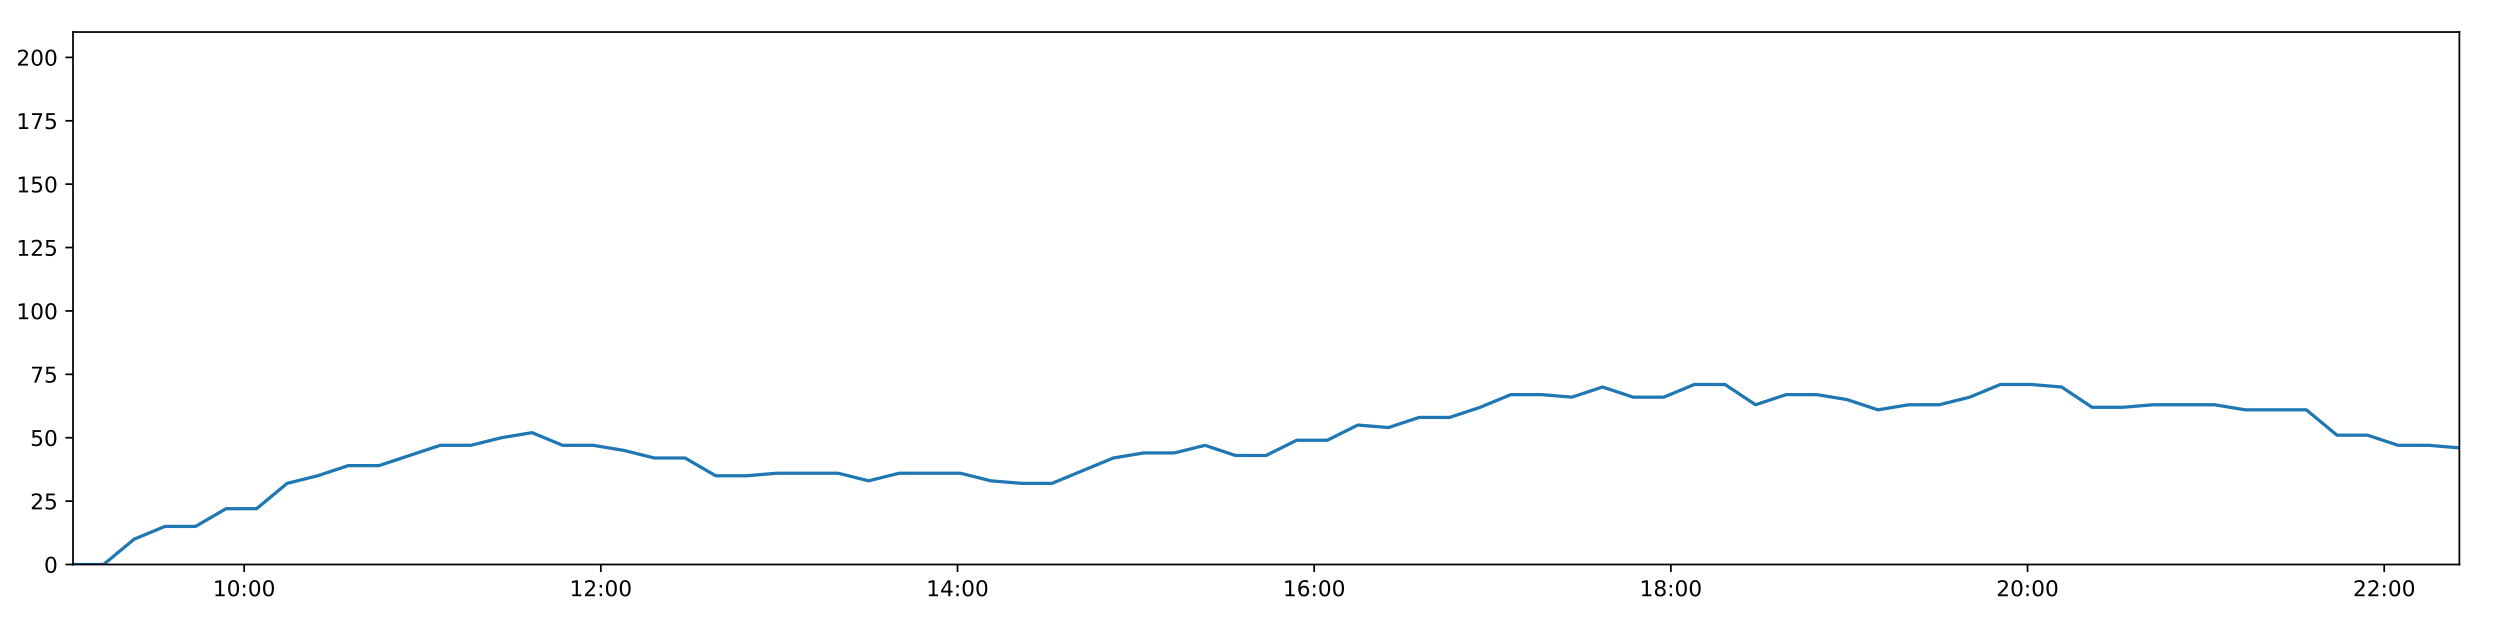
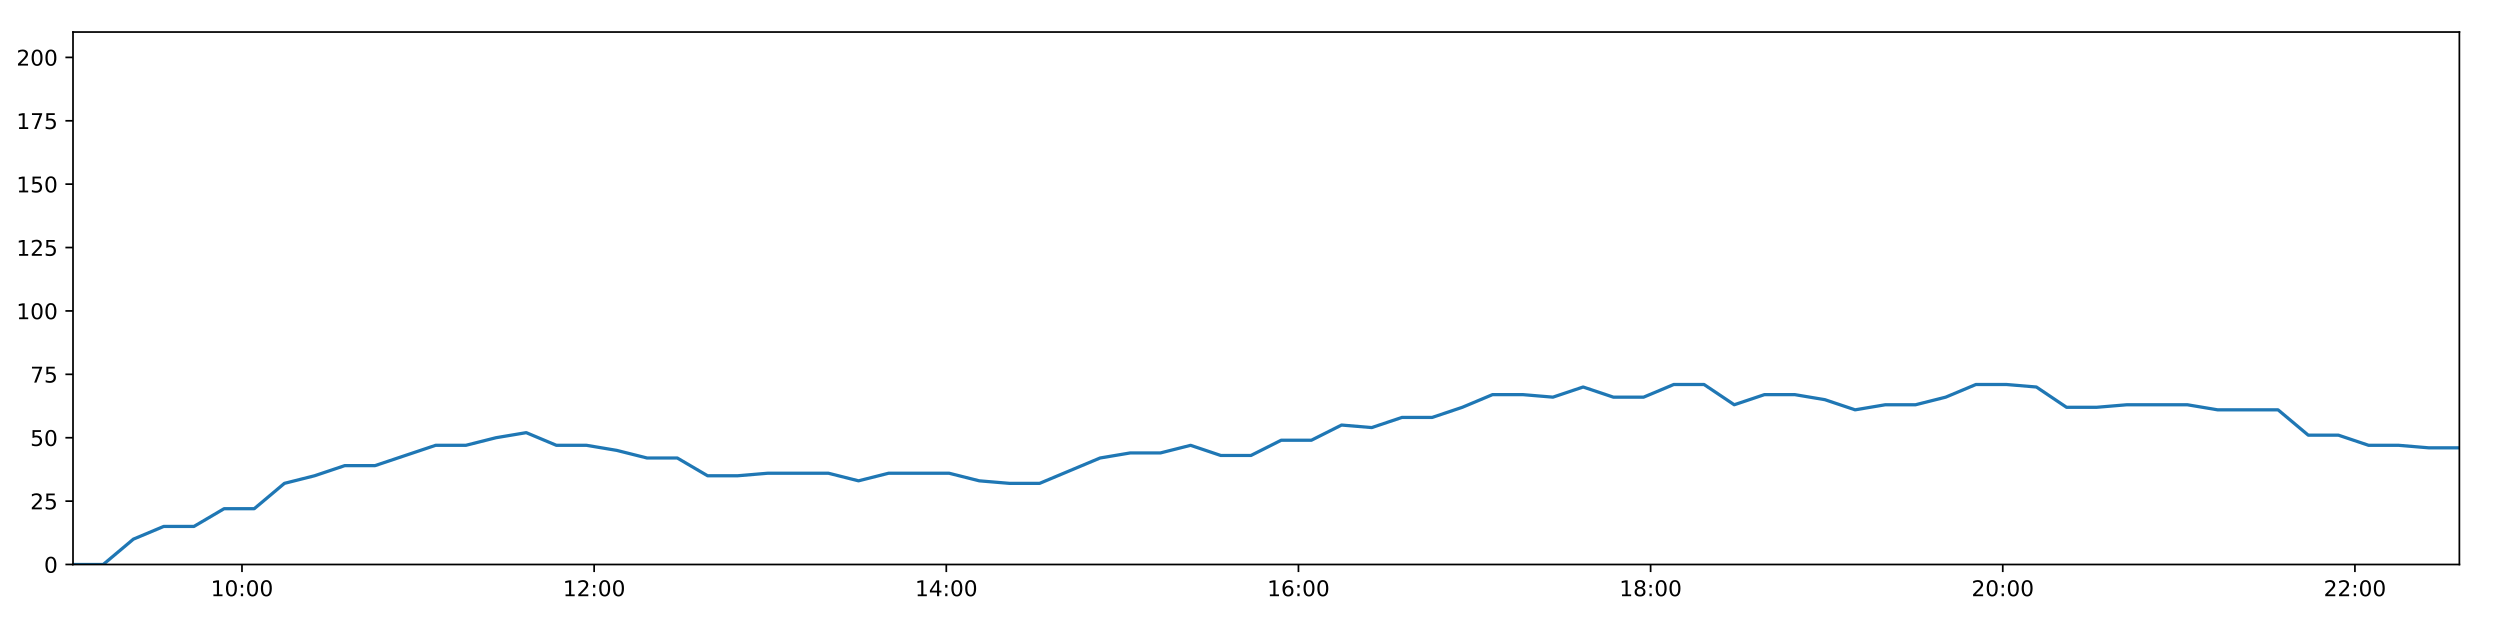
<svg xmlns="http://www.w3.org/2000/svg" xmlns:xlink="http://www.w3.org/1999/xlink" height="288pt" version="1.1" viewBox="0 0 1152 288" width="1152pt">
  <defs>
    <style type="text/css">
*{stroke-linecap:butt;stroke-linejoin:round;}
  </style>
  </defs>
  <g id="figure_1">
    <g id="patch_1">
      <path d="M 0 288  L 1152 288  L 1152 0  L 0 0  z " style="fill:#ffffff;" />
    </g>
    <g id="axes_1">
      <g id="patch_2">
        <path d="M 33.64 260.12  L 1133.28 260.12  L 1133.28 14.76  L 33.64 14.76  z " style="fill:#ffffff;" />
      </g>
      <g id="matplotlib.axis_1">
        <g id="xtick_1">
          <g id="line2d_1">
            <defs>
-               <path d="M 0 0  L 0 3.5  " id="m8c089842bc" style="stroke:#000000;stroke-width:0.8;" />
-             </defs>
-             <g>
-               <use style="stroke:#000000;stroke-width:0.8;" x="112.506" xlink:href="#m8c089842bc" y="260.12" />
+               <path d="M 0 0  L 0 3.5  " id="m17aa42f016" style="stroke:#000000;stroke-width:0.8;" />
+             </defs>
+             <g>
+               <use style="stroke:#000000;stroke-width:0.8;" x="111.506" xlink:href="#m17aa42f016" y="260.12" />
            </g>
          </g>
          <g id="text_1">
            <defs>
              <path d="M 12.406 8.297  L 28.516 8.297  L 28.516 63.922  L 10.984 60.406  L 10.984 69.391  L 28.422 72.906  L 38.281 72.906  L 38.281 8.297  L 54.391 8.297  L 54.391 0  L 12.406 0  z " id="DejaVuSans-49" />
              <path d="M 31.781 66.406  Q 24.172 66.406 20.328 58.906  Q 16.5 51.422 16.5 36.375  Q 16.5 21.391 20.328 13.891  Q 24.172 6.391 31.781 6.391  Q 39.453 6.391 43.281 13.891  Q 47.125 21.391 47.125 36.375  Q 47.125 51.422 43.281 58.906  Q 39.453 66.406 31.781 66.406  z M 31.781 74.219  Q 44.047 74.219 50.516 64.516  Q 56.984 54.828 56.984 36.375  Q 56.984 17.969 50.516 8.266  Q 44.047 -1.422 31.781 -1.422  Q 19.531 -1.422 13.062 8.266  Q 6.594 17.969 6.594 36.375  Q 6.594 54.828 13.062 64.516  Q 19.531 74.219 31.781 74.219  z " id="DejaVuSans-48" />
              <path d="M 11.719 12.406  L 22.016 12.406  L 22.016 0  L 11.719 0  z M 11.719 51.703  L 22.016 51.703  L 22.016 39.312  L 11.719 39.312  z " id="DejaVuSans-58" />
            </defs>
-             <g transform="translate(98.09641 274.7184)scale(0.1 -0.1)">
+             <g transform="translate(97.09682 274.7184)scale(0.1 -0.1)">
              <use xlink:href="#DejaVuSans-49" />
              <use x="63.623" xlink:href="#DejaVuSans-48" />
              <use x="127.246" xlink:href="#DejaVuSans-58" />
              <use x="160.938" xlink:href="#DejaVuSans-48" />
              <use x="224.561" xlink:href="#DejaVuSans-48" />
            </g>
          </g>
        </g>
        <g id="xtick_2">
          <g id="line2d_2">
            <g>
-               <use style="stroke:#000000;stroke-width:0.8;" x="276.863" xlink:href="#m8c089842bc" y="260.12" />
+               <use style="stroke:#000000;stroke-width:0.8;" x="273.78" xlink:href="#m17aa42f016" y="260.12" />
            </g>
          </g>
          <g id="text_2">
            <defs>
              <path d="M 19.188 8.297  L 53.609 8.297  L 53.609 0  L 7.328 0  L 7.328 8.297  Q 12.938 14.109 22.625 23.891  Q 32.328 33.688 34.812 36.531  Q 39.547 41.844 41.422 45.531  Q 43.312 49.219 43.312 52.781  Q 43.312 58.594 39.234 62.25  Q 35.156 65.922 28.609 65.922  Q 23.969 65.922 18.812 64.312  Q 13.672 62.703 7.812 59.422  L 7.812 69.391  Q 13.766 71.781 18.938 73  Q 24.125 74.219 28.422 74.219  Q 39.75 74.219 46.484 68.547  Q 53.219 62.891 53.219 53.422  Q 53.219 48.922 51.531 44.891  Q 49.859 40.875 45.406 35.406  Q 44.188 33.984 37.641 27.219  Q 31.109 20.453 19.188 8.297  z " id="DejaVuSans-50" />
            </defs>
-             <g transform="translate(262.4533 274.7184)scale(0.1 -0.1)">
+             <g transform="translate(259.3706 274.7184)scale(0.1 -0.1)">
              <use xlink:href="#DejaVuSans-49" />
              <use x="63.623" xlink:href="#DejaVuSans-50" />
              <use x="127.246" xlink:href="#DejaVuSans-58" />
              <use x="160.938" xlink:href="#DejaVuSans-48" />
              <use x="224.561" xlink:href="#DejaVuSans-48" />
            </g>
          </g>
        </g>
        <g id="xtick_3">
          <g id="line2d_3">
            <g>
-               <use style="stroke:#000000;stroke-width:0.8;" x="441.22" xlink:href="#m8c089842bc" y="260.12" />
+               <use style="stroke:#000000;stroke-width:0.8;" x="436.054" xlink:href="#m17aa42f016" y="260.12" />
            </g>
          </g>
          <g id="text_3">
            <defs>
              <path d="M 37.797 64.312  L 12.891 25.391  L 37.797 25.391  z M 35.203 72.906  L 47.609 72.906  L 47.609 25.391  L 58.016 25.391  L 58.016 17.188  L 47.609 17.188  L 47.609 0  L 37.797 0  L 37.797 17.188  L 4.891 17.188  L 4.891 26.703  z " id="DejaVuSans-52" />
            </defs>
-             <g transform="translate(426.8103 274.7184)scale(0.1 -0.1)">
+             <g transform="translate(421.6444 274.7184)scale(0.1 -0.1)">
              <use xlink:href="#DejaVuSans-49" />
              <use x="63.623" xlink:href="#DejaVuSans-52" />
              <use x="127.246" xlink:href="#DejaVuSans-58" />
              <use x="160.938" xlink:href="#DejaVuSans-48" />
              <use x="224.561" xlink:href="#DejaVuSans-48" />
            </g>
          </g>
        </g>
        <g id="xtick_4">
          <g id="line2d_4">
            <g>
-               <use style="stroke:#000000;stroke-width:0.8;" x="605.577" xlink:href="#m8c089842bc" y="260.12" />
+               <use style="stroke:#000000;stroke-width:0.8;" x="598.328" xlink:href="#m17aa42f016" y="260.12" />
            </g>
          </g>
          <g id="text_4">
            <defs>
              <path d="M 33.016 40.375  Q 26.375 40.375 22.484 35.828  Q 18.609 31.297 18.609 23.391  Q 18.609 15.531 22.484 10.953  Q 26.375 6.391 33.016 6.391  Q 39.656 6.391 43.531 10.953  Q 47.406 15.531 47.406 23.391  Q 47.406 31.297 43.531 35.828  Q 39.656 40.375 33.016 40.375  z M 52.594 71.297  L 52.594 62.312  Q 48.875 64.062 45.094 64.984  Q 41.312 65.922 37.594 65.922  Q 27.828 65.922 22.672 59.328  Q 17.531 52.734 16.797 39.406  Q 19.672 43.656 24.016 45.922  Q 28.375 48.188 33.594 48.188  Q 44.578 48.188 50.953 41.516  Q 57.328 34.859 57.328 23.391  Q 57.328 12.156 50.688 5.359  Q 44.047 -1.422 33.016 -1.422  Q 20.359 -1.422 13.672 8.266  Q 6.984 17.969 6.984 36.375  Q 6.984 53.656 15.188 63.938  Q 23.391 74.219 37.203 74.219  Q 40.922 74.219 44.703 73.484  Q 48.484 72.75 52.594 71.297  z " id="DejaVuSans-54" />
            </defs>
-             <g transform="translate(591.1672 274.7184)scale(0.1 -0.1)">
+             <g transform="translate(583.9181 274.7184)scale(0.1 -0.1)">
              <use xlink:href="#DejaVuSans-49" />
              <use x="63.623" xlink:href="#DejaVuSans-54" />
              <use x="127.246" xlink:href="#DejaVuSans-58" />
              <use x="160.938" xlink:href="#DejaVuSans-48" />
              <use x="224.561" xlink:href="#DejaVuSans-48" />
            </g>
          </g>
        </g>
        <g id="xtick_5">
          <g id="line2d_5">
            <g>
-               <use style="stroke:#000000;stroke-width:0.8;" x="769.933" xlink:href="#m8c089842bc" y="260.12" />
+               <use style="stroke:#000000;stroke-width:0.8;" x="760.601" xlink:href="#m17aa42f016" y="260.12" />
            </g>
          </g>
          <g id="text_5">
            <defs>
              <path d="M 31.781 34.625  Q 24.75 34.625 20.719 30.859  Q 16.703 27.094 16.703 20.516  Q 16.703 13.922 20.719 10.156  Q 24.75 6.391 31.781 6.391  Q 38.812 6.391 42.859 10.172  Q 46.922 13.969 46.922 20.516  Q 46.922 27.094 42.891 30.859  Q 38.875 34.625 31.781 34.625  z M 21.922 38.812  Q 15.578 40.375 12.031 44.719  Q 8.5 49.078 8.5 55.328  Q 8.5 64.062 14.719 69.141  Q 20.953 74.219 31.781 74.219  Q 42.672 74.219 48.875 69.141  Q 55.078 64.062 55.078 55.328  Q 55.078 49.078 51.531 44.719  Q 48 40.375 41.703 38.812  Q 48.828 37.156 52.797 32.312  Q 56.781 27.484 56.781 20.516  Q 56.781 9.906 50.312 4.234  Q 43.844 -1.422 31.781 -1.422  Q 19.734 -1.422 13.25 4.234  Q 6.781 9.906 6.781 20.516  Q 6.781 27.484 10.781 32.312  Q 14.797 37.156 21.922 38.812  z M 18.312 54.391  Q 18.312 48.734 21.844 45.562  Q 25.391 42.391 31.781 42.391  Q 38.141 42.391 41.719 45.562  Q 45.312 48.734 45.312 54.391  Q 45.312 60.062 41.719 63.234  Q 38.141 66.406 31.781 66.406  Q 25.391 66.406 21.844 63.234  Q 18.312 60.062 18.312 54.391  z " id="DejaVuSans-56" />
            </defs>
-             <g transform="translate(755.5241 274.7184)scale(0.1 -0.1)">
+             <g transform="translate(746.1919 274.7184)scale(0.1 -0.1)">
              <use xlink:href="#DejaVuSans-49" />
              <use x="63.623" xlink:href="#DejaVuSans-56" />
              <use x="127.246" xlink:href="#DejaVuSans-58" />
              <use x="160.938" xlink:href="#DejaVuSans-48" />
              <use x="224.561" xlink:href="#DejaVuSans-48" />
            </g>
          </g>
        </g>
        <g id="xtick_6">
          <g id="line2d_6">
            <g>
-               <use style="stroke:#000000;stroke-width:0.8;" x="934.29" xlink:href="#m8c089842bc" y="260.12" />
+               <use style="stroke:#000000;stroke-width:0.8;" x="922.875" xlink:href="#m17aa42f016" y="260.12" />
            </g>
          </g>
          <g id="text_6">
-             <g transform="translate(919.881 274.7184)scale(0.1 -0.1)">
+             <g transform="translate(908.4657 274.7184)scale(0.1 -0.1)">
              <use xlink:href="#DejaVuSans-50" />
              <use x="63.623" xlink:href="#DejaVuSans-48" />
              <use x="127.246" xlink:href="#DejaVuSans-58" />
              <use x="160.938" xlink:href="#DejaVuSans-48" />
              <use x="224.561" xlink:href="#DejaVuSans-48" />
            </g>
          </g>
        </g>
        <g id="xtick_7">
          <g id="line2d_7">
            <g>
-               <use style="stroke:#000000;stroke-width:0.8;" x="1098.647" xlink:href="#m8c089842bc" y="260.12" />
+               <use style="stroke:#000000;stroke-width:0.8;" x="1085.149" xlink:href="#m17aa42f016" y="260.12" />
            </g>
          </g>
          <g id="text_7">
-             <g transform="translate(1084.238 274.7184)scale(0.1 -0.1)">
+             <g transform="translate(1070.739 274.7184)scale(0.1 -0.1)">
              <use xlink:href="#DejaVuSans-50" />
              <use x="63.623" xlink:href="#DejaVuSans-50" />
              <use x="127.246" xlink:href="#DejaVuSans-58" />
              <use x="160.938" xlink:href="#DejaVuSans-48" />
              <use x="224.561" xlink:href="#DejaVuSans-48" />
            </g>
          </g>
        </g>
      </g>
      <g id="matplotlib.axis_2">
        <g id="ytick_1">
          <g id="line2d_8">
            <defs>
-               <path d="M 0 0  L -3.5 0  " id="mb8d9f90968" style="stroke:#000000;stroke-width:0.8;" />
-             </defs>
-             <g>
-               <use style="stroke:#000000;stroke-width:0.8;" x="33.64" xlink:href="#mb8d9f90968" y="260.12" />
+               <path d="M 0 0  L -3.5 0  " id="me2a01bb003" style="stroke:#000000;stroke-width:0.8;" />
+             </defs>
+             <g>
+               <use style="stroke:#000000;stroke-width:0.8;" x="33.64" xlink:href="#me2a01bb003" y="260.12" />
            </g>
          </g>
          <g id="text_8">
            <g transform="translate(20.2775 263.9192)scale(0.1 -0.1)">
              <use xlink:href="#DejaVuSans-48" />
            </g>
          </g>
        </g>
        <g id="ytick_2">
          <g id="line2d_9">
            <g>
-               <use style="stroke:#000000;stroke-width:0.8;" x="33.64" xlink:href="#mb8d9f90968" y="230.91" />
+               <use style="stroke:#000000;stroke-width:0.8;" x="33.64" xlink:href="#me2a01bb003" y="230.91" />
            </g>
          </g>
          <g id="text_9">
            <defs>
              <path d="M 10.797 72.906  L 49.516 72.906  L 49.516 64.594  L 19.828 64.594  L 19.828 46.734  Q 21.969 47.469 24.109 47.828  Q 26.266 48.188 28.422 48.188  Q 40.625 48.188 47.75 41.5  Q 54.891 34.812 54.891 23.391  Q 54.891 11.625 47.562 5.094  Q 40.234 -1.422 26.906 -1.422  Q 22.312 -1.422 17.547 -0.641  Q 12.797 0.141 7.719 1.703  L 7.719 11.625  Q 12.109 9.234 16.797 8.062  Q 21.484 6.891 26.703 6.891  Q 35.156 6.891 40.078 11.328  Q 45.016 15.766 45.016 23.391  Q 45.016 31 40.078 35.438  Q 35.156 39.891 26.703 39.891  Q 22.75 39.891 18.812 39.016  Q 14.891 38.141 10.797 36.281  z " id="DejaVuSans-53" />
            </defs>
            <g transform="translate(13.915 234.7097)scale(0.1 -0.1)">
              <use xlink:href="#DejaVuSans-50" />
              <use x="63.623" xlink:href="#DejaVuSans-53" />
            </g>
          </g>
        </g>
        <g id="ytick_3">
          <g id="line2d_10">
            <g>
-               <use style="stroke:#000000;stroke-width:0.8;" x="33.64" xlink:href="#mb8d9f90968" y="201.701" />
+               <use style="stroke:#000000;stroke-width:0.8;" x="33.64" xlink:href="#me2a01bb003" y="201.701" />
            </g>
          </g>
          <g id="text_10">
            <g transform="translate(13.915 205.5002)scale(0.1 -0.1)">
              <use xlink:href="#DejaVuSans-53" />
              <use x="63.623" xlink:href="#DejaVuSans-48" />
            </g>
          </g>
        </g>
        <g id="ytick_4">
          <g id="line2d_11">
            <g>
-               <use style="stroke:#000000;stroke-width:0.8;" x="33.64" xlink:href="#mb8d9f90968" y="172.491" />
+               <use style="stroke:#000000;stroke-width:0.8;" x="33.64" xlink:href="#me2a01bb003" y="172.491" />
            </g>
          </g>
          <g id="text_11">
            <defs>
              <path d="M 8.203 72.906  L 55.078 72.906  L 55.078 68.703  L 28.609 0  L 18.312 0  L 43.219 64.594  L 8.203 64.594  z " id="DejaVuSans-55" />
            </defs>
            <g transform="translate(13.915 176.2906)scale(0.1 -0.1)">
              <use xlink:href="#DejaVuSans-55" />
              <use x="63.623" xlink:href="#DejaVuSans-53" />
            </g>
          </g>
        </g>
        <g id="ytick_5">
          <g id="line2d_12">
            <g>
-               <use style="stroke:#000000;stroke-width:0.8;" x="33.64" xlink:href="#mb8d9f90968" y="143.282" />
+               <use style="stroke:#000000;stroke-width:0.8;" x="33.64" xlink:href="#me2a01bb003" y="143.282" />
            </g>
          </g>
          <g id="text_12">
            <g transform="translate(7.5525 147.0811)scale(0.1 -0.1)">
              <use xlink:href="#DejaVuSans-49" />
              <use x="63.623" xlink:href="#DejaVuSans-48" />
              <use x="127.246" xlink:href="#DejaVuSans-48" />
            </g>
          </g>
        </g>
        <g id="ytick_6">
          <g id="line2d_13">
            <g>
-               <use style="stroke:#000000;stroke-width:0.8;" x="33.64" xlink:href="#mb8d9f90968" y="114.072" />
+               <use style="stroke:#000000;stroke-width:0.8;" x="33.64" xlink:href="#me2a01bb003" y="114.072" />
            </g>
          </g>
          <g id="text_13">
            <g transform="translate(7.5525 117.8716)scale(0.1 -0.1)">
              <use xlink:href="#DejaVuSans-49" />
              <use x="63.623" xlink:href="#DejaVuSans-50" />
              <use x="127.246" xlink:href="#DejaVuSans-53" />
            </g>
          </g>
        </g>
        <g id="ytick_7">
          <g id="line2d_14">
            <g>
-               <use style="stroke:#000000;stroke-width:0.8;" x="33.64" xlink:href="#mb8d9f90968" y="84.863" />
+               <use style="stroke:#000000;stroke-width:0.8;" x="33.64" xlink:href="#me2a01bb003" y="84.863" />
            </g>
          </g>
          <g id="text_14">
            <g transform="translate(7.5525 88.66208)scale(0.1 -0.1)">
              <use xlink:href="#DejaVuSans-49" />
              <use x="63.623" xlink:href="#DejaVuSans-53" />
              <use x="127.246" xlink:href="#DejaVuSans-48" />
            </g>
          </g>
        </g>
        <g id="ytick_8">
          <g id="line2d_15">
            <g>
-               <use style="stroke:#000000;stroke-width:0.8;" x="33.64" xlink:href="#mb8d9f90968" y="55.653" />
+               <use style="stroke:#000000;stroke-width:0.8;" x="33.64" xlink:href="#me2a01bb003" y="55.653" />
            </g>
          </g>
          <g id="text_15">
            <g transform="translate(7.5525 59.45255)scale(0.1 -0.1)">
              <use xlink:href="#DejaVuSans-49" />
              <use x="63.623" xlink:href="#DejaVuSans-55" />
              <use x="127.246" xlink:href="#DejaVuSans-53" />
            </g>
          </g>
        </g>
        <g id="ytick_9">
          <g id="line2d_16">
            <g>
-               <use style="stroke:#000000;stroke-width:0.8;" x="33.64" xlink:href="#mb8d9f90968" y="26.444" />
+               <use style="stroke:#000000;stroke-width:0.8;" x="33.64" xlink:href="#me2a01bb003" y="26.444" />
            </g>
          </g>
          <g id="text_16">
            <g transform="translate(7.5525 30.24303)scale(0.1 -0.1)">
              <use xlink:href="#DejaVuSans-50" />
              <use x="63.623" xlink:href="#DejaVuSans-48" />
              <use x="127.246" xlink:href="#DejaVuSans-48" />
            </g>
          </g>
        </g>
      </g>
      <g id="line2d_17">
-         <path clip-path="url(#pbd776c8f8e)" d="M 33.64 260.12  L 47.737 260.12  L 61.822 248.436  L 75.936 242.594  L 90.058 242.594  L 104.139 234.416  L 118.217 234.416  L 132.306 222.732  L 146.387 219.227  L 160.494 214.553  L 174.611 214.553  L 188.737 209.88  L 202.855 205.206  L 216.968 205.206  L 231.063 201.701  L 245.171 199.364  L 259.265 205.206  L 273.358 205.206  L 287.443 207.543  L 301.56 211.048  L 315.666 211.048  L 329.797 219.227  L 343.89 219.227  L 357.979 218.058  L 372.075 218.058  L 386.16 218.058  L 400.243 221.563  L 414.333 218.058  L 428.421 218.058  L 442.513 218.058  L 456.604 221.563  L 470.696 222.732  L 484.778 222.732  L 498.88 216.89  L 512.974 211.048  L 527.055 208.711  L 541.16 208.711  L 555.238 205.206  L 569.321 209.88  L 583.403 209.88  L 597.492 202.869  L 611.595 202.869  L 625.691 195.859  L 639.778 197.027  L 653.874 192.354  L 667.966 192.354  L 682.06 187.68  L 696.161 181.838  L 710.245 181.838  L 724.339 183.007  L 738.437 178.333  L 752.552 183.007  L 766.664 183.007  L 780.753 177.165  L 794.848 177.165  L 808.965 186.512  L 823.084 181.838  L 837.177 181.838  L 851.269 184.175  L 865.376 188.849  L 879.467 186.512  L 893.584 186.512  L 907.663 183.007  L 921.776 177.165  L 935.883 177.165  L 949.968 178.333  L 964.049 187.68  L 978.129 187.68  L 992.227 186.512  L 1006.343 186.512  L 1020.448 186.512  L 1034.561 188.849  L 1048.672 188.849  L 1062.762 188.849  L 1076.877 200.533  L 1090.971 200.533  L 1105.061 205.206  L 1119.166 205.206  L 1133.28 206.374  " style="fill:none;stroke:#1f77b4;stroke-linecap:square;stroke-width:1.5;" />
+         <path clip-path="url(#pecaeb76c66)" d="M 33.64 260.12  L 47.559 260.12  L 61.465 248.436  L 75.4 242.594  L 89.343 242.594  L 103.246 234.416  L 117.145 234.416  L 131.055 222.732  L 144.958 219.227  L 158.886 214.553  L 172.824 214.553  L 186.772 209.88  L 200.71 205.206  L 214.644 205.206  L 228.561 201.701  L 242.49 199.364  L 256.405 205.206  L 270.32 205.206  L 284.226 207.543  L 298.164 211.048  L 312.091 211.048  L 326.044 219.227  L 339.957 219.227  L 353.868 218.058  L 367.785 218.058  L 381.692 218.058  L 395.596 221.563  L 409.508 218.058  L 423.417 218.058  L 437.33 218.058  L 451.243 221.563  L 465.156 222.732  L 479.06 222.732  L 492.983 216.89  L 506.898 211.048  L 520.801 208.711  L 534.727 208.711  L 548.626 205.206  L 562.531 209.88  L 576.435 209.88  L 590.345 202.869  L 604.269 202.869  L 618.187 195.859  L 632.096 197.027  L 646.013 192.354  L 659.926 192.354  L 673.841 187.68  L 687.764 181.838  L 701.67 181.838  L 715.585 183.007  L 729.504 178.333  L 743.44 183.007  L 757.373 183.007  L 771.284 177.165  L 785.2 177.165  L 799.138 186.512  L 813.078 181.838  L 826.993 181.838  L 840.906 184.175  L 854.834 188.849  L 868.746 186.512  L 882.684 186.512  L 896.585 183.007  L 910.52 177.165  L 924.447 177.165  L 938.354 178.333  L 952.257 187.68  L 966.158 187.68  L 980.077 186.512  L 994.014 186.512  L 1007.941 186.512  L 1021.875 188.849  L 1035.807 188.849  L 1049.718 188.849  L 1063.654 200.533  L 1077.57 200.533  L 1091.481 205.206  L 1105.407 205.206  L 1119.343 206.374  L 1133.28 206.374  " style="fill:none;stroke:#1f77b4;stroke-linecap:square;stroke-width:1.5;" />
      </g>
      <g id="patch_3">
        <path d="M 33.64 260.12  L 33.64 14.76  " style="fill:none;stroke:#000000;stroke-linecap:square;stroke-linejoin:miter;stroke-width:0.8;" />
      </g>
      <g id="patch_4">
        <path d="M 1133.28 260.12  L 1133.28 14.76  " style="fill:none;stroke:#000000;stroke-linecap:square;stroke-linejoin:miter;stroke-width:0.8;" />
      </g>
      <g id="patch_5">
        <path d="M 33.64 260.12  L 1133.28 260.12  " style="fill:none;stroke:#000000;stroke-linecap:square;stroke-linejoin:miter;stroke-width:0.8;" />
      </g>
      <g id="patch_6">
        <path d="M 33.64 14.76  L 1133.28 14.76  " style="fill:none;stroke:#000000;stroke-linecap:square;stroke-linejoin:miter;stroke-width:0.8;" />
      </g>
    </g>
  </g>
  <defs>
-     <clipPath id="pbd776c8f8e">
+     <clipPath id="pecaeb76c66">
      <rect height="245.36" width="1099.64" x="33.64" y="14.76" />
    </clipPath>
  </defs>
</svg>
